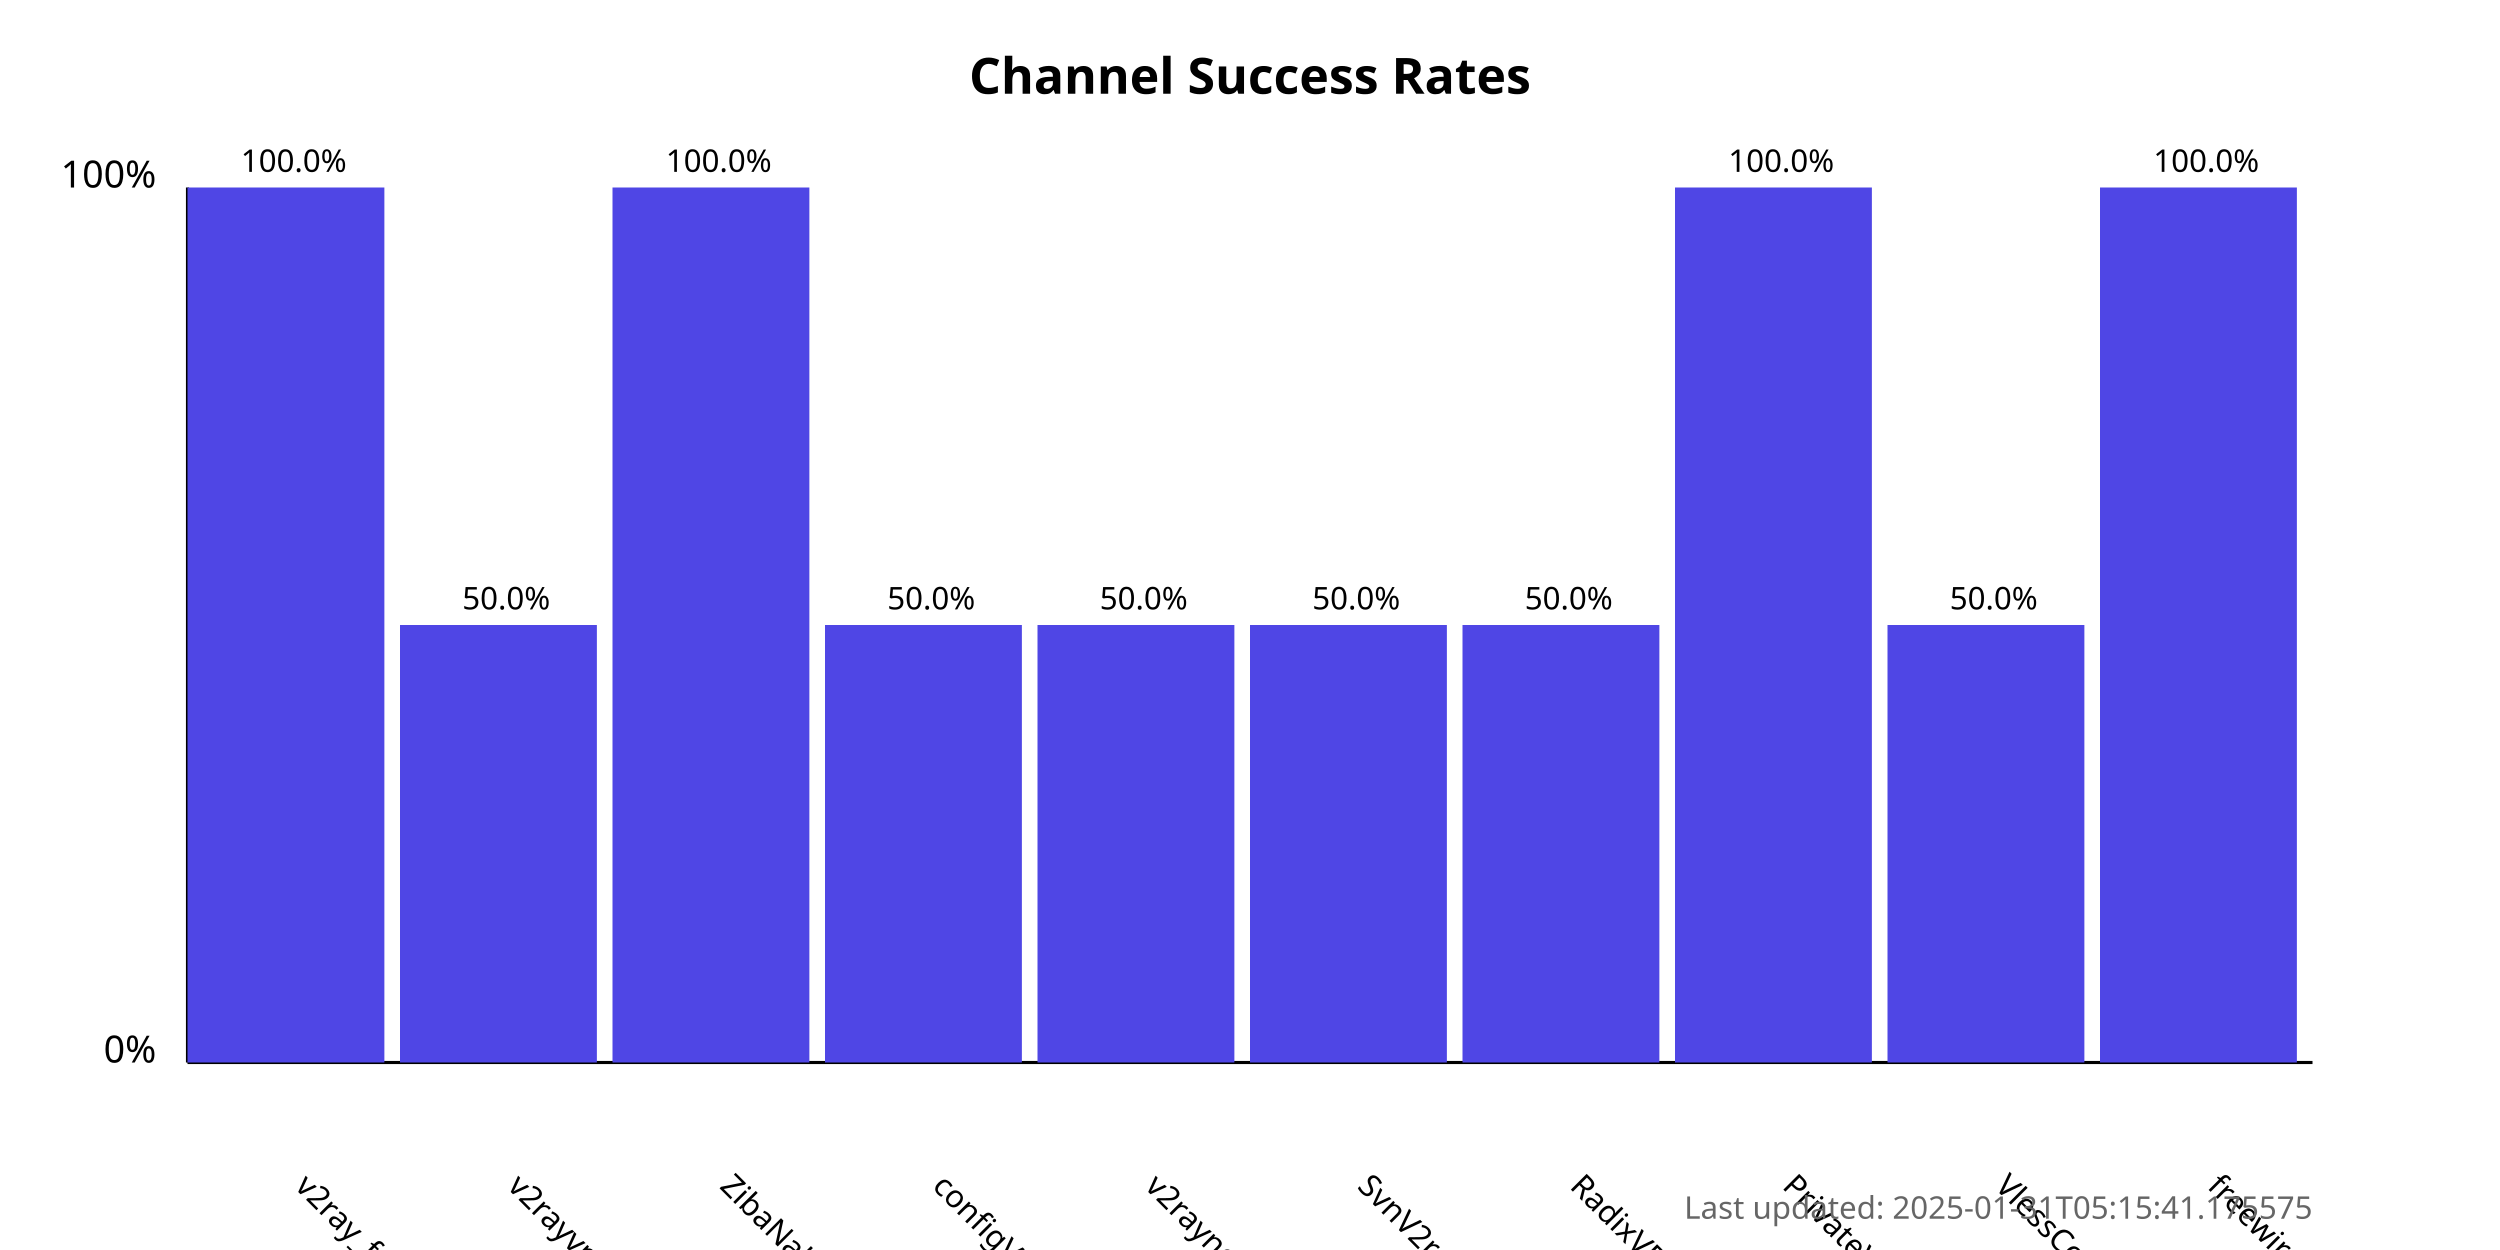
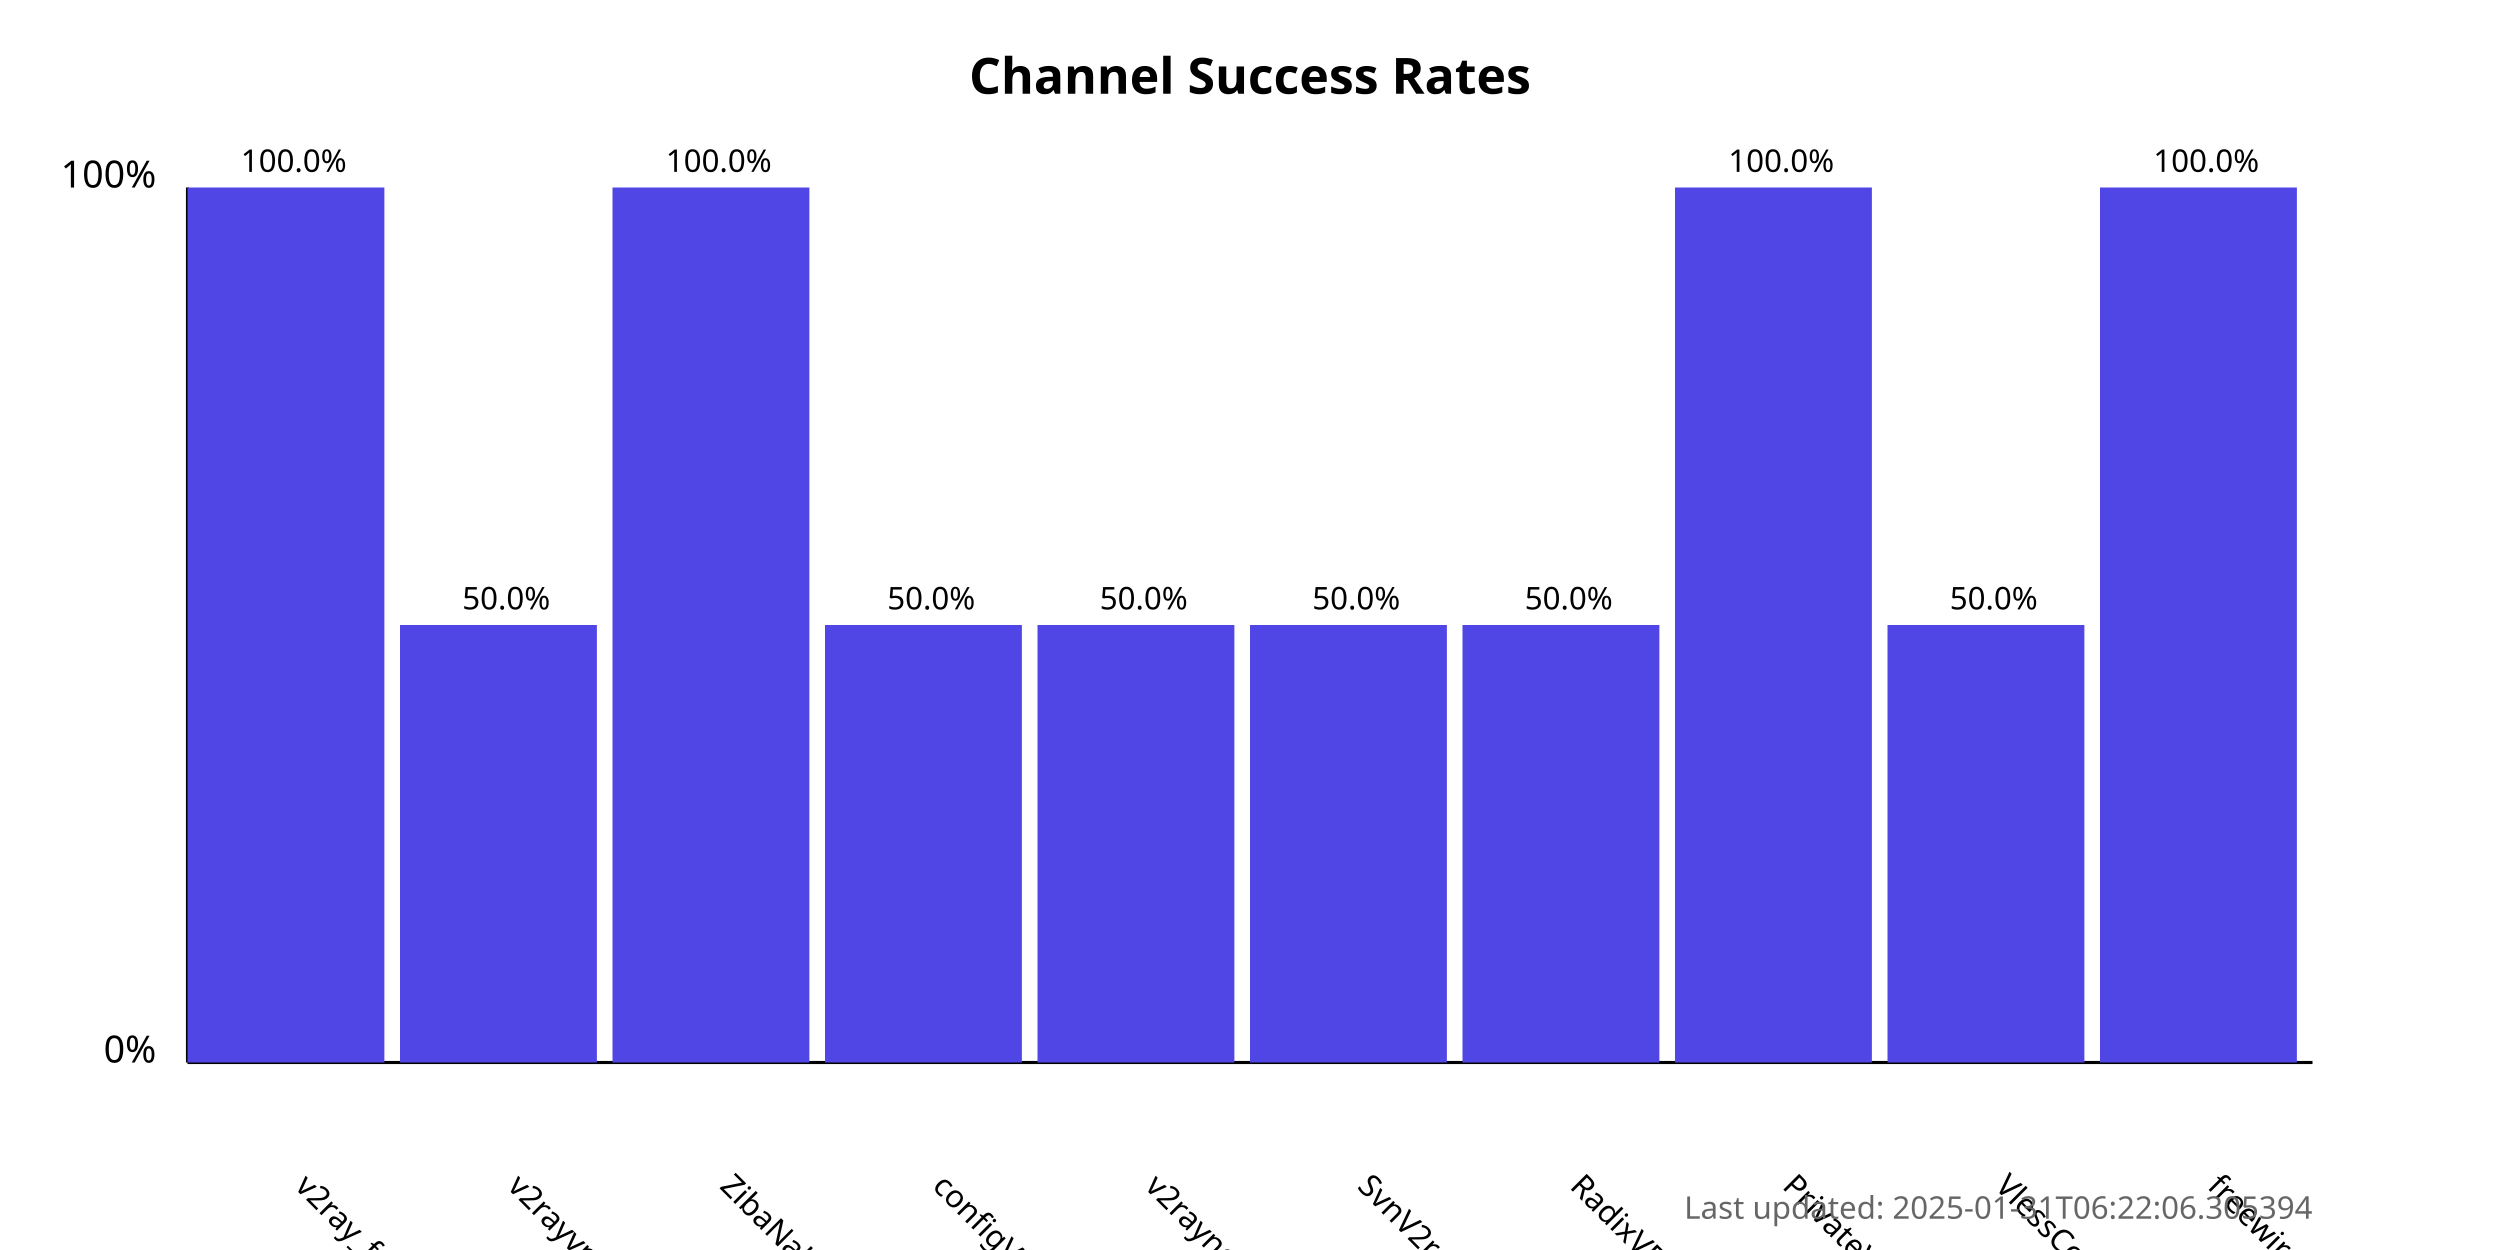
<svg xmlns="http://www.w3.org/2000/svg" width="800" height="400">
  <style>
            .chart-title { font: bold 16px sans-serif; }
            .axis-label { font: 12px sans-serif; }
            .tick-label { font: 10px sans-serif; }
            .bar { fill: #4f46e5; }
            .bar:hover { fill: #6366f1; }
            .timestamp { font: 10px sans-serif; fill: #666; }
        </style>
  <text x="400.0" y="30" text-anchor="middle" class="chart-title">
            Channel Success Rates
        </text>
  <line x1="60" y1="340" x2="60" y2="60" stroke="black" stroke-width="1" />
  <line x1="60" y1="340" x2="740" y2="340" stroke="black" stroke-width="1" />
  <text x="50" y="340" text-anchor="end" class="axis-label">0%</text>
  <text x="50" y="60" text-anchor="end" class="axis-label">100%</text>
  <g>
    <rect x="60" y="60.0" width="63.0" height="280.0" class="bar" />
    <text x="94.0" y="380" transform="rotate(45, 94.0, 380)" text-anchor="start" class="tick-label">
                v2ray_free_conf
            </text>
    <text x="94.0" y="55.0" text-anchor="middle" class="tick-label">
                100.0%
            </text>
  </g>
  <g>
    <rect x="128.0" y="200.0" width="63.0" height="140.0" class="bar" />
    <text x="162.0" y="380" transform="rotate(45, 162.0, 380)" text-anchor="start" class="tick-label">
                v2rayvpno
            </text>
    <text x="162.0" y="195.0" text-anchor="middle" class="tick-label">
                50.0%
            </text>
  </g>
  <g>
    <rect x="196.0" y="60.0" width="63.0" height="280.0" class="bar" />
    <text x="230.0" y="380" transform="rotate(45, 230.0, 380)" text-anchor="start" class="tick-label">
                ZibaNabz
            </text>
    <text x="230.0" y="55.0" text-anchor="middle" class="tick-label">
                100.0%
            </text>
  </g>
  <g>
    <rect x="264.0" y="200.0" width="63.0" height="140.0" class="bar" />
    <text x="298.0" y="380" transform="rotate(45, 298.0, 380)" text-anchor="start" class="tick-label">
                configV2rayForFree
            </text>
    <text x="298.0" y="195.0" text-anchor="middle" class="tick-label">
                50.0%
            </text>
  </g>
  <g>
    <rect x="332.0" y="200.0" width="63.0" height="140.0" class="bar" />
    <text x="366.0" y="380" transform="rotate(45, 366.0, 380)" text-anchor="start" class="tick-label">
                v2rayngvpn
            </text>
    <text x="366.0" y="195.0" text-anchor="middle" class="tick-label">
                50.0%
            </text>
  </g>
  <g>
    <rect x="400.0" y="200.0" width="63.0" height="140.0" class="bar" />
    <text x="434.0" y="380" transform="rotate(45, 434.0, 380)" text-anchor="start" class="tick-label">
                SvnV2ray
            </text>
    <text x="434.0" y="195.0" text-anchor="middle" class="tick-label">
                50.0%
            </text>
  </g>
  <g>
    <rect x="468.0" y="200.0" width="63.0" height="140.0" class="bar" />
    <text x="502.0" y="380" transform="rotate(45, 502.0, 380)" text-anchor="start" class="tick-label">
                RadixVPN
            </text>
    <text x="502.0" y="195.0" text-anchor="middle" class="tick-label">
                50.0%
            </text>
  </g>
  <g>
    <rect x="536.0" y="60.0" width="63.0" height="280.0" class="bar" />
    <text x="570.0" y="380" transform="rotate(45, 570.0, 380)" text-anchor="start" class="tick-label">
                PrivateVPNs
            </text>
    <text x="570.0" y="55.0" text-anchor="middle" class="tick-label">
                100.0%
            </text>
  </g>
  <g>
    <rect x="604.0" y="200.0" width="63.0" height="140.0" class="bar" />
    <text x="638.0" y="380" transform="rotate(45, 638.0, 380)" text-anchor="start" class="tick-label">
                VlessConfig
            </text>
    <text x="638.0" y="195.0" text-anchor="middle" class="tick-label">
                50.0%
            </text>
  </g>
  <g>
    <rect x="672.0" y="60.0" width="63.0" height="280.0" class="bar" />
    <text x="706.0" y="380" transform="rotate(45, 706.0, 380)" text-anchor="start" class="tick-label">
                freewireguard
            </text>
    <text x="706.0" y="55.0" text-anchor="middle" class="tick-label">
                100.0%
            </text>
  </g>
  <text x="740" y="390" text-anchor="end" class="timestamp">
-             Last updated: 2025-01-31T05:15:41.175575
+             Last updated: 2025-01-31T06:22:06.305394
        </text>
</svg>
